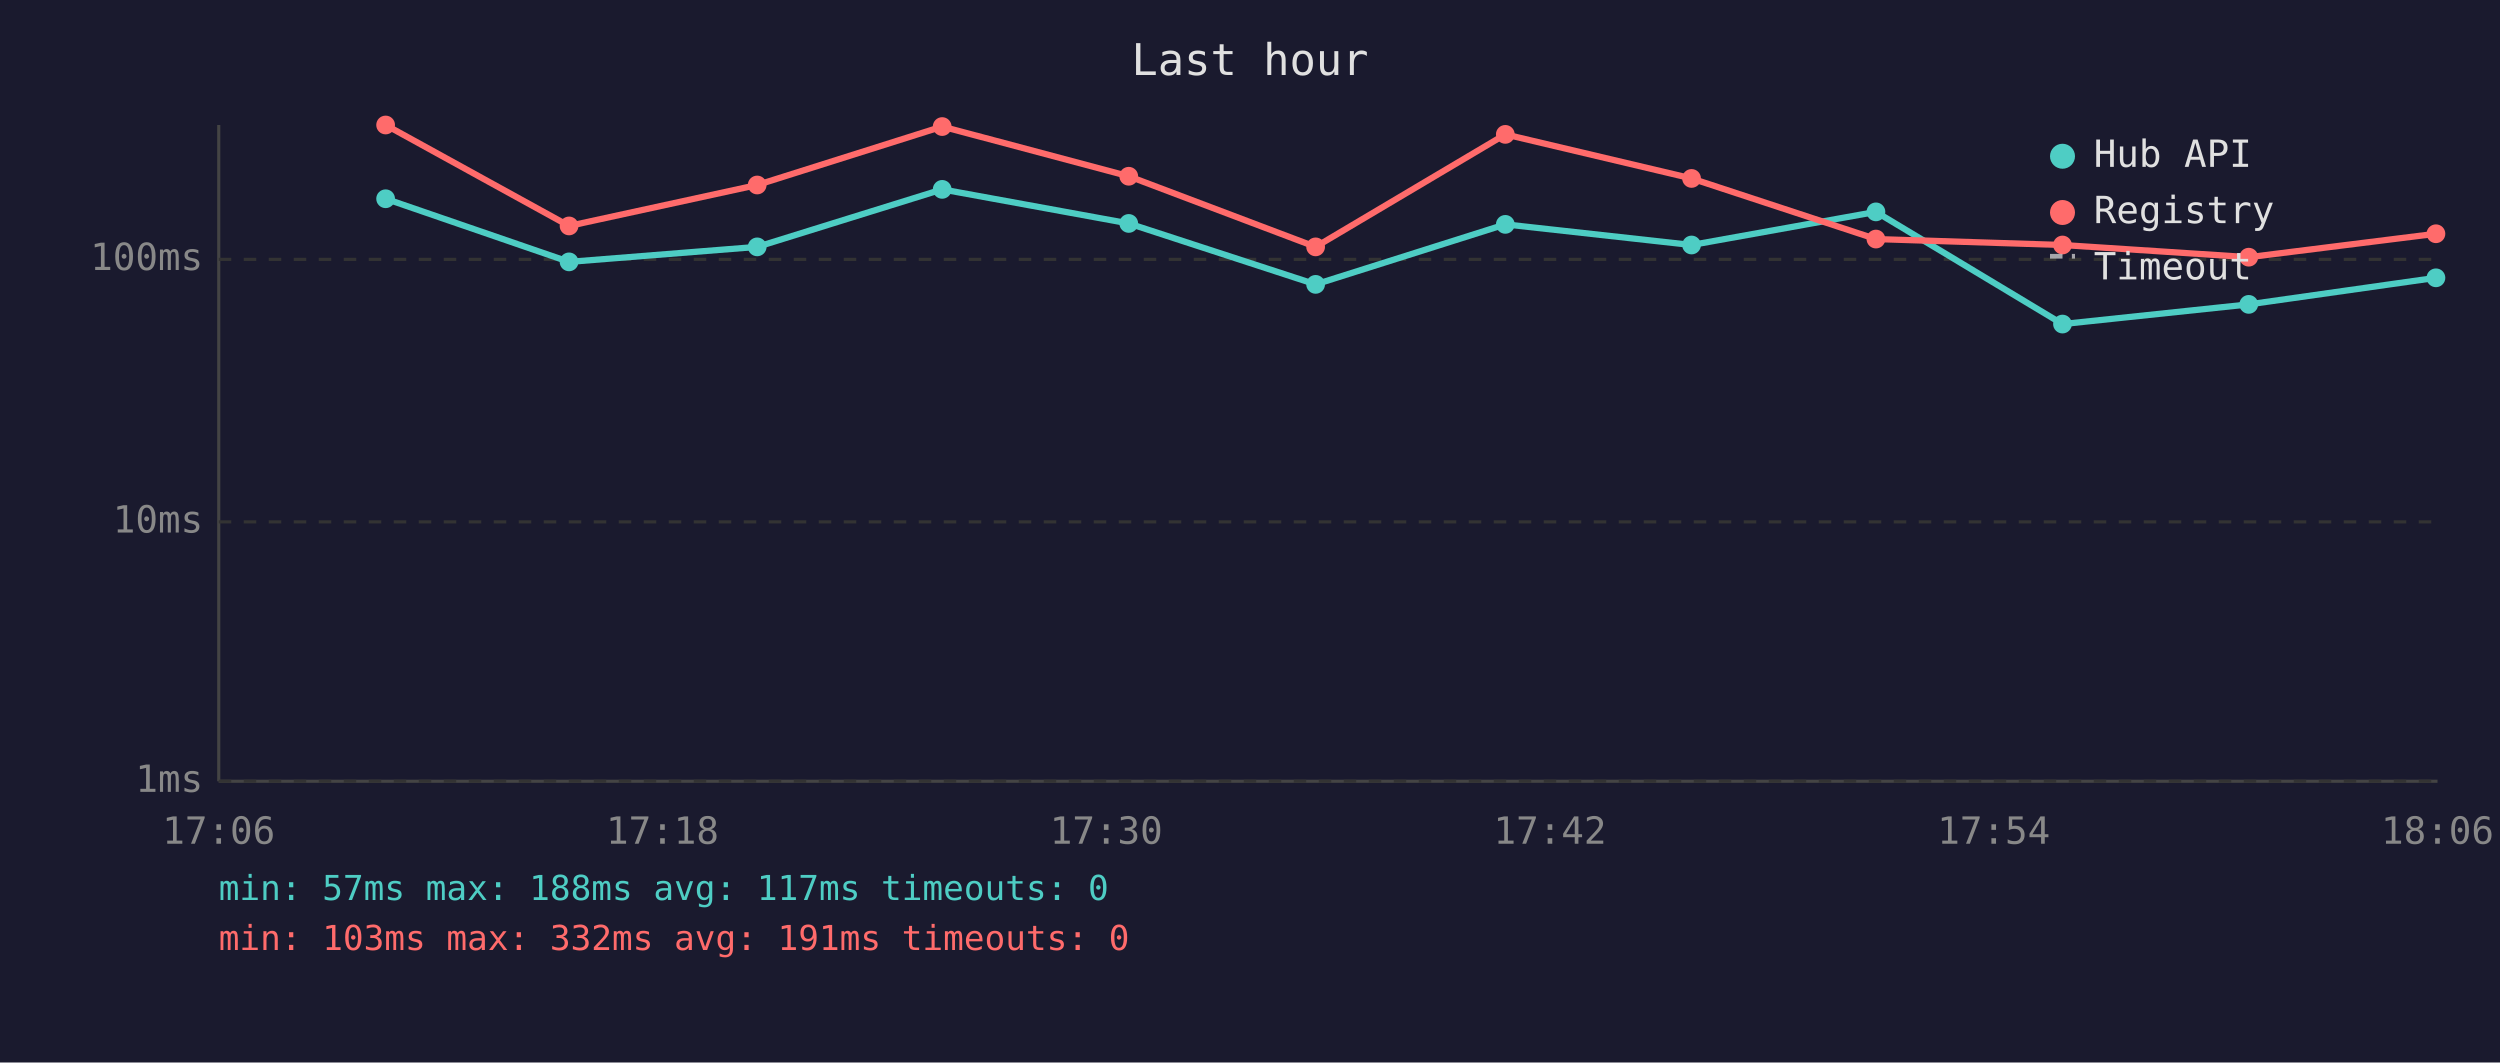
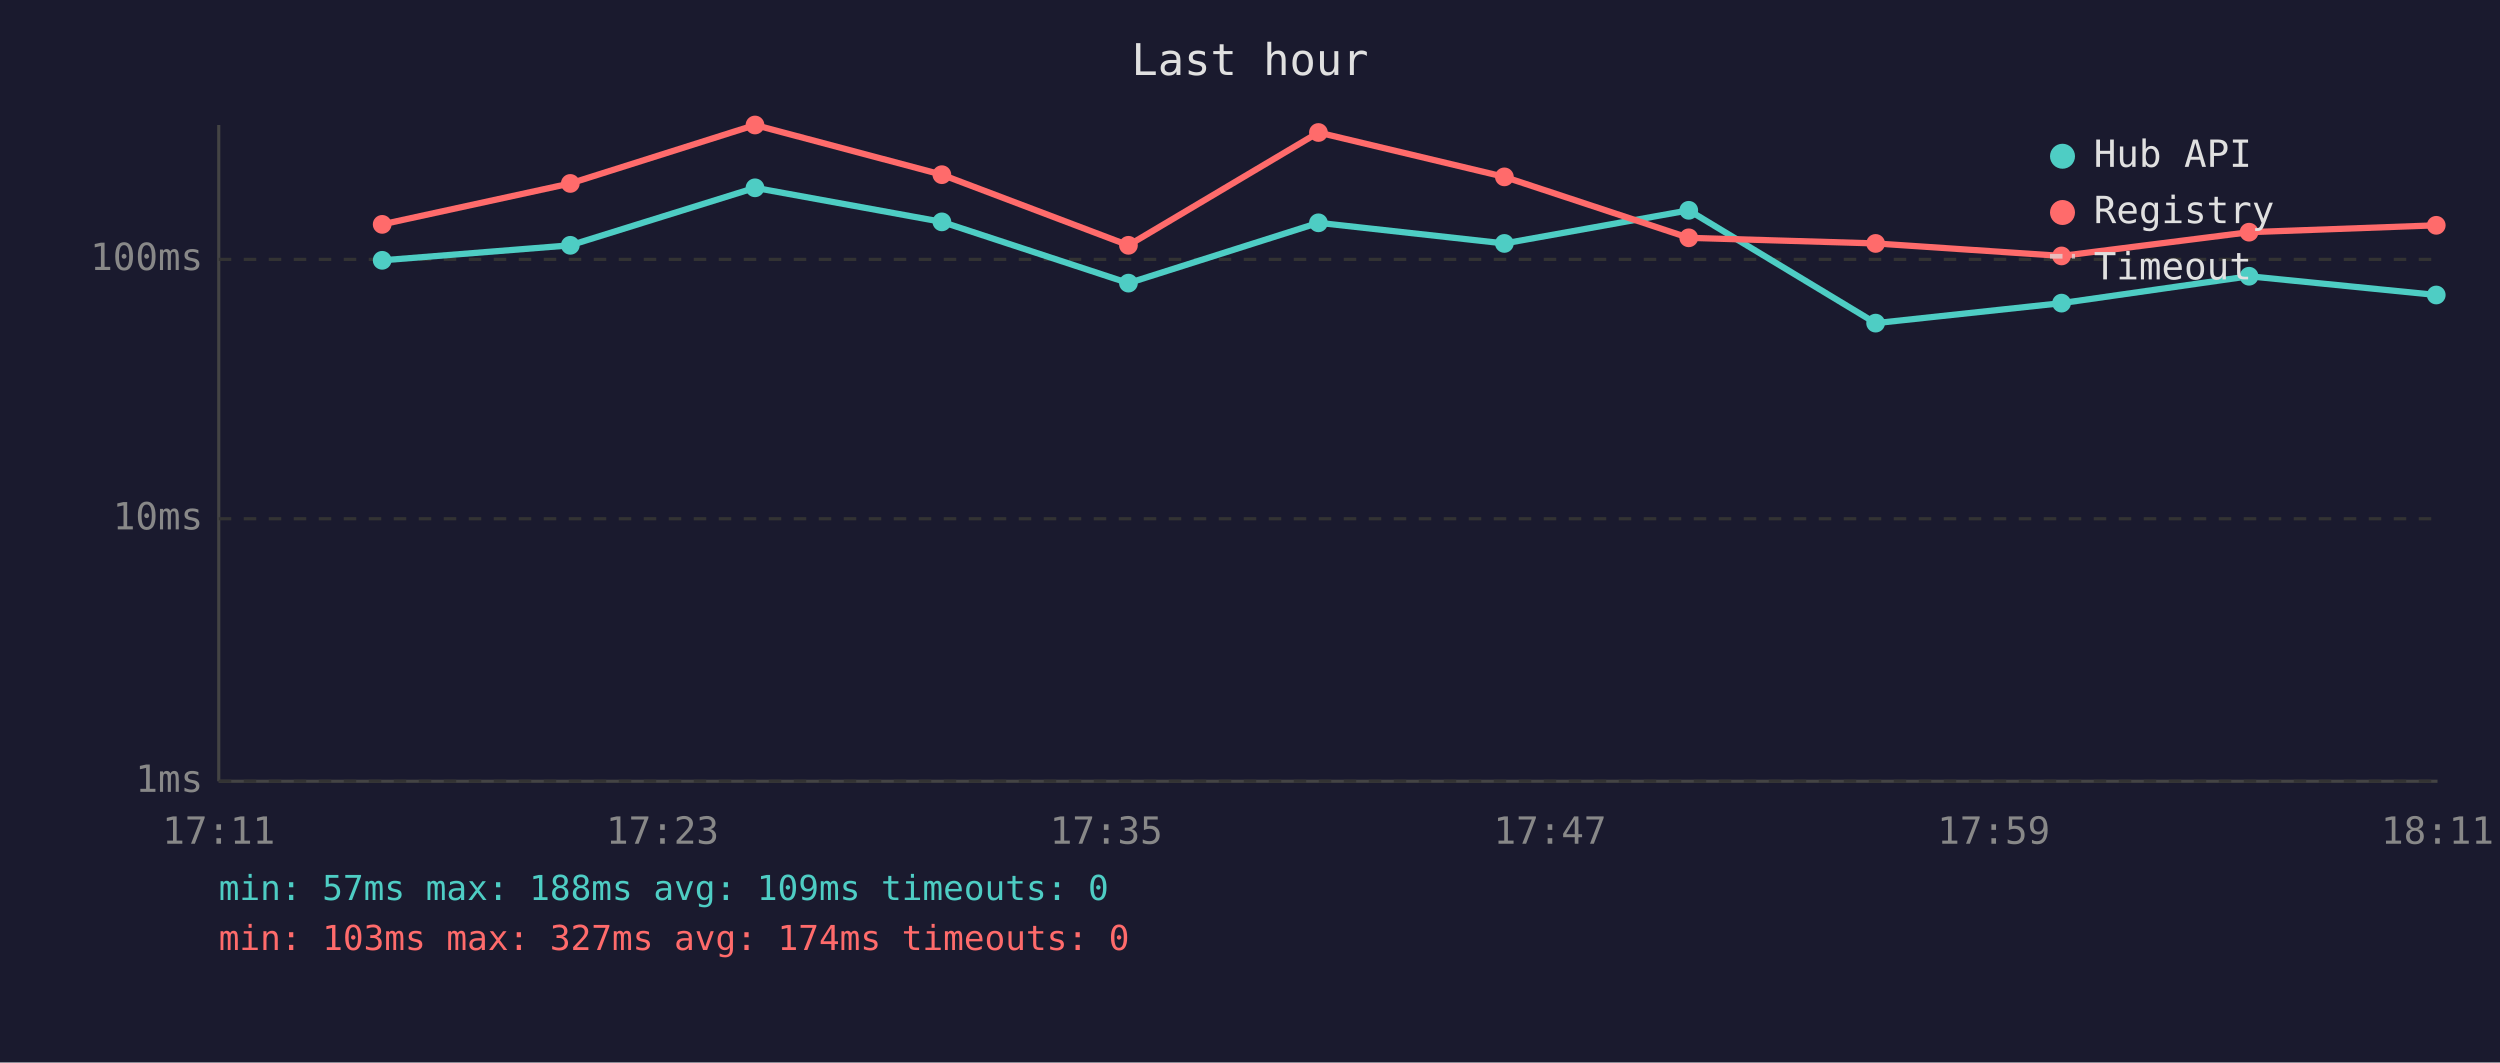
<svg xmlns="http://www.w3.org/2000/svg" viewBox="0 0 800 340" font-family="monospace" font-size="12">
  <rect width="800" height="340" fill="#1a1a2e" />
  <text x="400" y="24" fill="#e0e0e0" font-size="14" text-anchor="middle">Last hour</text>
  <line x1="70" y1="40" x2="70" y2="250" stroke="#444" stroke-width="1" />
  <line x1="70" y1="250" x2="780" y2="250" stroke="#444" stroke-width="1" />
  <line x1="70" y1="250" x2="780" y2="250" stroke="#333" stroke-width="1" stroke-dasharray="4" />
  <text x="65" y="250" fill="#888" text-anchor="end" dominant-baseline="middle">1ms</text>
-   <line x1="70" y1="167" x2="780" y2="167" stroke="#333" stroke-width="1" stroke-dasharray="4" />
-   <text x="65" y="167" fill="#888" text-anchor="end" dominant-baseline="middle">10ms</text>
+   <line x1="70" y1="166" x2="780" y2="166" stroke="#333" stroke-width="1" stroke-dasharray="4" />
+   <text x="65" y="166" fill="#888" text-anchor="end" dominant-baseline="middle">10ms</text>
  <line x1="70" y1="83" x2="780" y2="83" stroke="#333" stroke-width="1" stroke-dasharray="4" />
  <text x="65" y="83" fill="#888" text-anchor="end" dominant-baseline="middle">100ms</text>
-   <text x="70" y="270" fill="#888" text-anchor="middle">17:06</text>
-   <text x="212" y="270" fill="#888" text-anchor="middle">17:18</text>
-   <text x="354" y="270" fill="#888" text-anchor="middle">17:30</text>
-   <text x="496" y="270" fill="#888" text-anchor="middle">17:42</text>
-   <text x="638" y="270" fill="#888" text-anchor="middle">17:54</text>
-   <text x="780" y="270" fill="#888" text-anchor="middle">18:06</text>
-   <polyline points="123.4,63.6 182.1,83.8 242.3,79.0 301.5,60.6 361.2,71.5 421.0,91.0 481.7,71.8 541.3,78.4 600.3,67.8 660.0,103.7 719.6,97.4 779.5,88.9" fill="none" stroke="#4ecdc4" stroke-width="2" opacity="1" />
-   <circle cx="123.4" cy="63.6" r="3" fill="#4ecdc4" />
-   <circle cx="182.1" cy="83.8" r="3" fill="#4ecdc4" />
-   <circle cx="242.3" cy="79.0" r="3" fill="#4ecdc4" />
-   <circle cx="301.5" cy="60.6" r="3" fill="#4ecdc4" />
-   <circle cx="361.2" cy="71.5" r="3" fill="#4ecdc4" />
-   <circle cx="421.0" cy="91.0" r="3" fill="#4ecdc4" />
-   <circle cx="481.7" cy="71.8" r="3" fill="#4ecdc4" />
-   <circle cx="541.3" cy="78.4" r="3" fill="#4ecdc4" />
-   <circle cx="600.3" cy="67.8" r="3" fill="#4ecdc4" />
-   <circle cx="660.0" cy="103.7" r="3" fill="#4ecdc4" />
-   <circle cx="719.6" cy="97.4" r="3" fill="#4ecdc4" />
-   <circle cx="779.5" cy="88.9" r="3" fill="#4ecdc4" />
-   <polyline points="123.4,40.0 182.1,72.3 242.3,59.2 301.5,40.5 361.2,56.4 421.0,79.0 481.7,43.0 541.3,57.1 600.3,76.5 660.0,78.4 719.6,82.3 779.5,74.8" fill="none" stroke="#ff6b6b" stroke-width="2" opacity="1" />
-   <circle cx="123.4" cy="40.0" r="3" fill="#ff6b6b" />
-   <circle cx="182.1" cy="72.3" r="3" fill="#ff6b6b" />
-   <circle cx="242.3" cy="59.2" r="3" fill="#ff6b6b" />
-   <circle cx="301.5" cy="40.5" r="3" fill="#ff6b6b" />
-   <circle cx="361.2" cy="56.4" r="3" fill="#ff6b6b" />
-   <circle cx="421.0" cy="79.0" r="3" fill="#ff6b6b" />
-   <circle cx="481.7" cy="43.0" r="3" fill="#ff6b6b" />
-   <circle cx="541.3" cy="57.1" r="3" fill="#ff6b6b" />
-   <circle cx="600.3" cy="76.5" r="3" fill="#ff6b6b" />
-   <circle cx="660.0" cy="78.4" r="3" fill="#ff6b6b" />
-   <circle cx="719.6" cy="82.3" r="3" fill="#ff6b6b" />
-   <circle cx="779.5" cy="74.8" r="3" fill="#ff6b6b" />
+   <text x="70" y="270" fill="#888" text-anchor="middle">17:11</text>
+   <text x="212" y="270" fill="#888" text-anchor="middle">17:23</text>
+   <text x="354" y="270" fill="#888" text-anchor="middle">17:35</text>
+   <text x="496" y="270" fill="#888" text-anchor="middle">17:47</text>
+   <text x="638" y="270" fill="#888" text-anchor="middle">17:59</text>
+   <text x="780" y="270" fill="#888" text-anchor="middle">18:11</text>
+   <polyline points="122.3,83.3 182.5,78.5 241.6,60.1 301.4,71.0 361.1,90.6 421.9,71.3 481.4,77.9 540.4,67.3 600.2,103.4 659.7,97.0 719.7,88.4 779.6,94.4" fill="none" stroke="#4ecdc4" stroke-width="2" opacity="1" />
+   <circle cx="122.3" cy="83.3" r="3" fill="#4ecdc4" />
+   <circle cx="182.5" cy="78.5" r="3" fill="#4ecdc4" />
+   <circle cx="241.6" cy="60.1" r="3" fill="#4ecdc4" />
+   <circle cx="301.4" cy="71.0" r="3" fill="#4ecdc4" />
+   <circle cx="361.1" cy="90.6" r="3" fill="#4ecdc4" />
+   <circle cx="421.9" cy="71.3" r="3" fill="#4ecdc4" />
+   <circle cx="481.4" cy="77.9" r="3" fill="#4ecdc4" />
+   <circle cx="540.4" cy="67.3" r="3" fill="#4ecdc4" />
+   <circle cx="600.2" cy="103.4" r="3" fill="#4ecdc4" />
+   <circle cx="659.7" cy="97.0" r="3" fill="#4ecdc4" />
+   <circle cx="719.7" cy="88.4" r="3" fill="#4ecdc4" />
+   <circle cx="779.6" cy="94.4" r="3" fill="#4ecdc4" />
+   <polyline points="122.3,71.8 182.5,58.7 241.6,40.0 301.4,55.9 361.1,78.5 421.9,42.4 481.4,56.6 540.4,76.1 600.2,77.9 659.7,81.9 719.7,74.3 779.6,72.1" fill="none" stroke="#ff6b6b" stroke-width="2" opacity="1" />
+   <circle cx="122.3" cy="71.8" r="3" fill="#ff6b6b" />
+   <circle cx="182.5" cy="58.7" r="3" fill="#ff6b6b" />
+   <circle cx="241.6" cy="40.0" r="3" fill="#ff6b6b" />
+   <circle cx="301.4" cy="55.9" r="3" fill="#ff6b6b" />
+   <circle cx="361.1" cy="78.5" r="3" fill="#ff6b6b" />
+   <circle cx="421.9" cy="42.4" r="3" fill="#ff6b6b" />
+   <circle cx="481.4" cy="56.6" r="3" fill="#ff6b6b" />
+   <circle cx="540.4" cy="76.1" r="3" fill="#ff6b6b" />
+   <circle cx="600.2" cy="77.9" r="3" fill="#ff6b6b" />
+   <circle cx="659.7" cy="81.9" r="3" fill="#ff6b6b" />
+   <circle cx="719.7" cy="74.3" r="3" fill="#ff6b6b" />
+   <circle cx="779.6" cy="72.1" r="3" fill="#ff6b6b" />
  <circle cx="660" cy="50" r="4" fill="#4ecdc4" />
  <text x="670" y="50" fill="#e0e0e0" dominant-baseline="middle">Hub API</text>
  <circle cx="660" cy="68" r="4" fill="#ff6b6b" />
  <text x="670" y="68" fill="#e0e0e0" dominant-baseline="middle">Registry</text>
  <line x1="656" y1="82" x2="664" y2="82" stroke="#e0e0e0" stroke-width="1.5" stroke-dasharray="4,3" opacity="0.7" />
  <text x="670" y="86" fill="#e0e0e0" dominant-baseline="middle">Timeout</text>
-   <text x="70" y="288" fill="#4ecdc4" font-size="11">min: 57ms  max: 188ms  avg: 117ms  timeouts: 0</text>
-   <text x="70" y="304" fill="#ff6b6b" font-size="11">min: 103ms  max: 332ms  avg: 191ms  timeouts: 0</text>
+   <text x="70" y="288" fill="#4ecdc4" font-size="11">min: 57ms  max: 188ms  avg: 109ms  timeouts: 0</text>
+   <text x="70" y="304" fill="#ff6b6b" font-size="11">min: 103ms  max: 327ms  avg: 174ms  timeouts: 0</text>
</svg>
